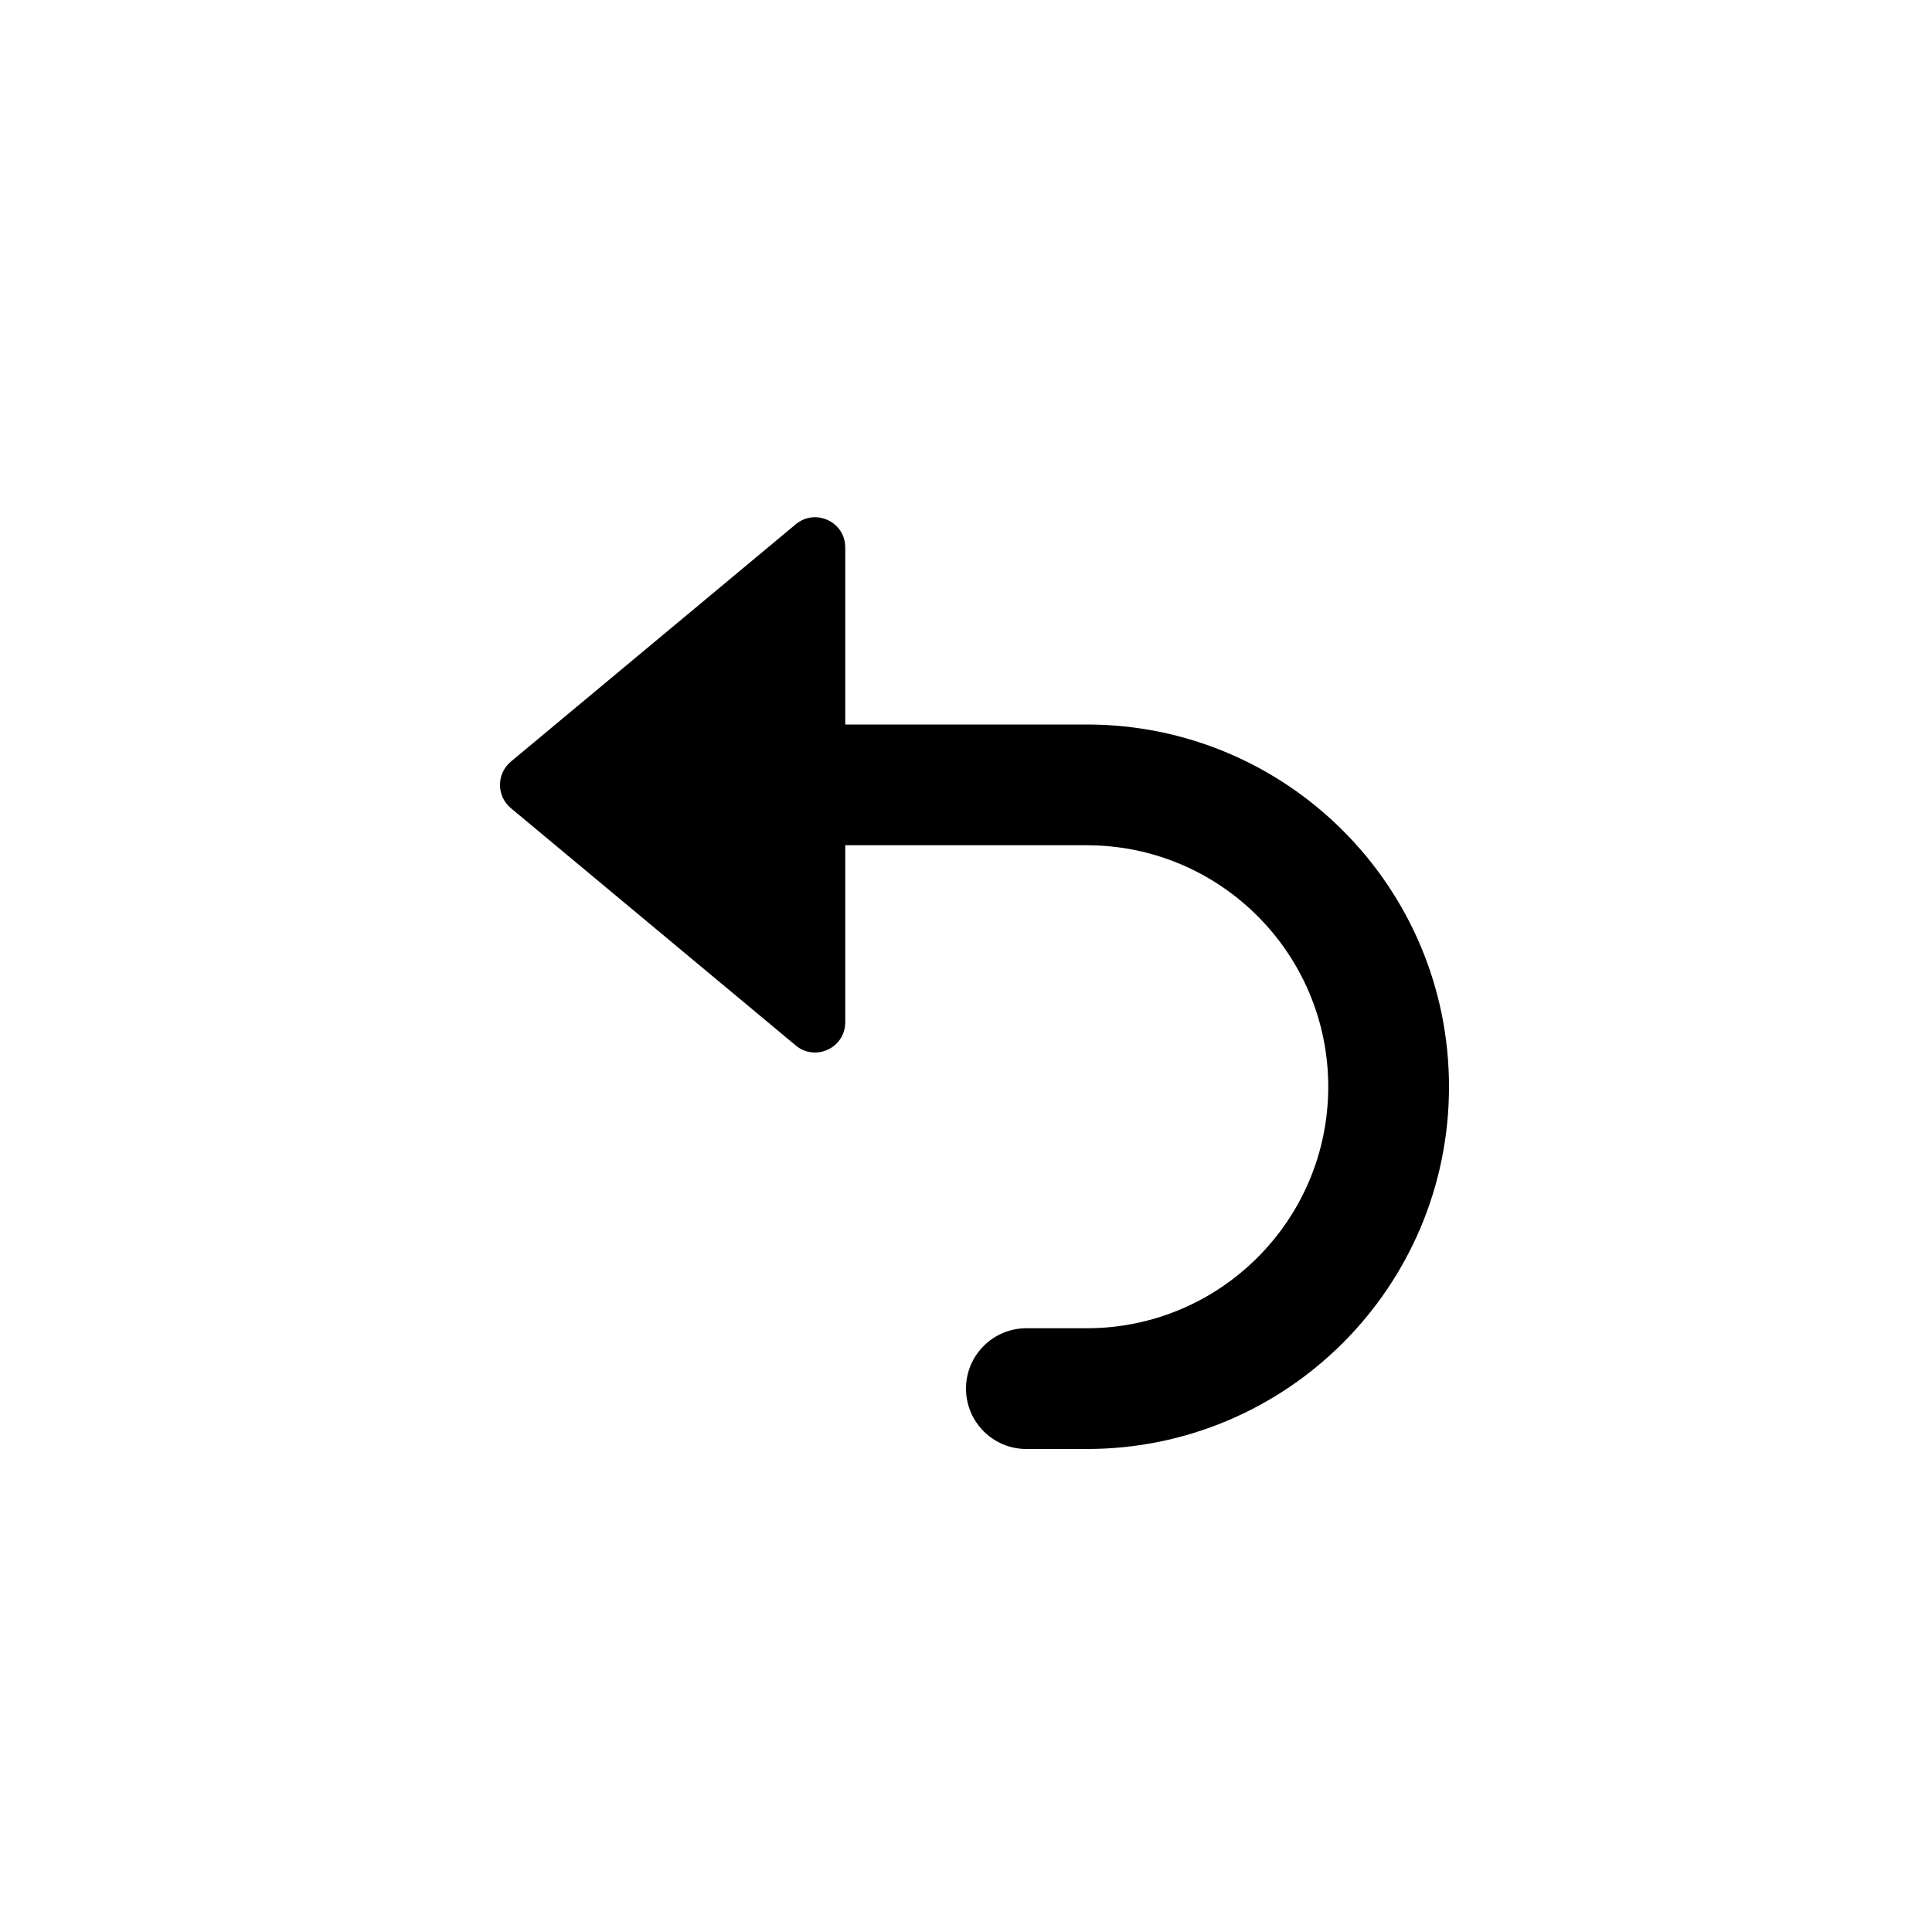
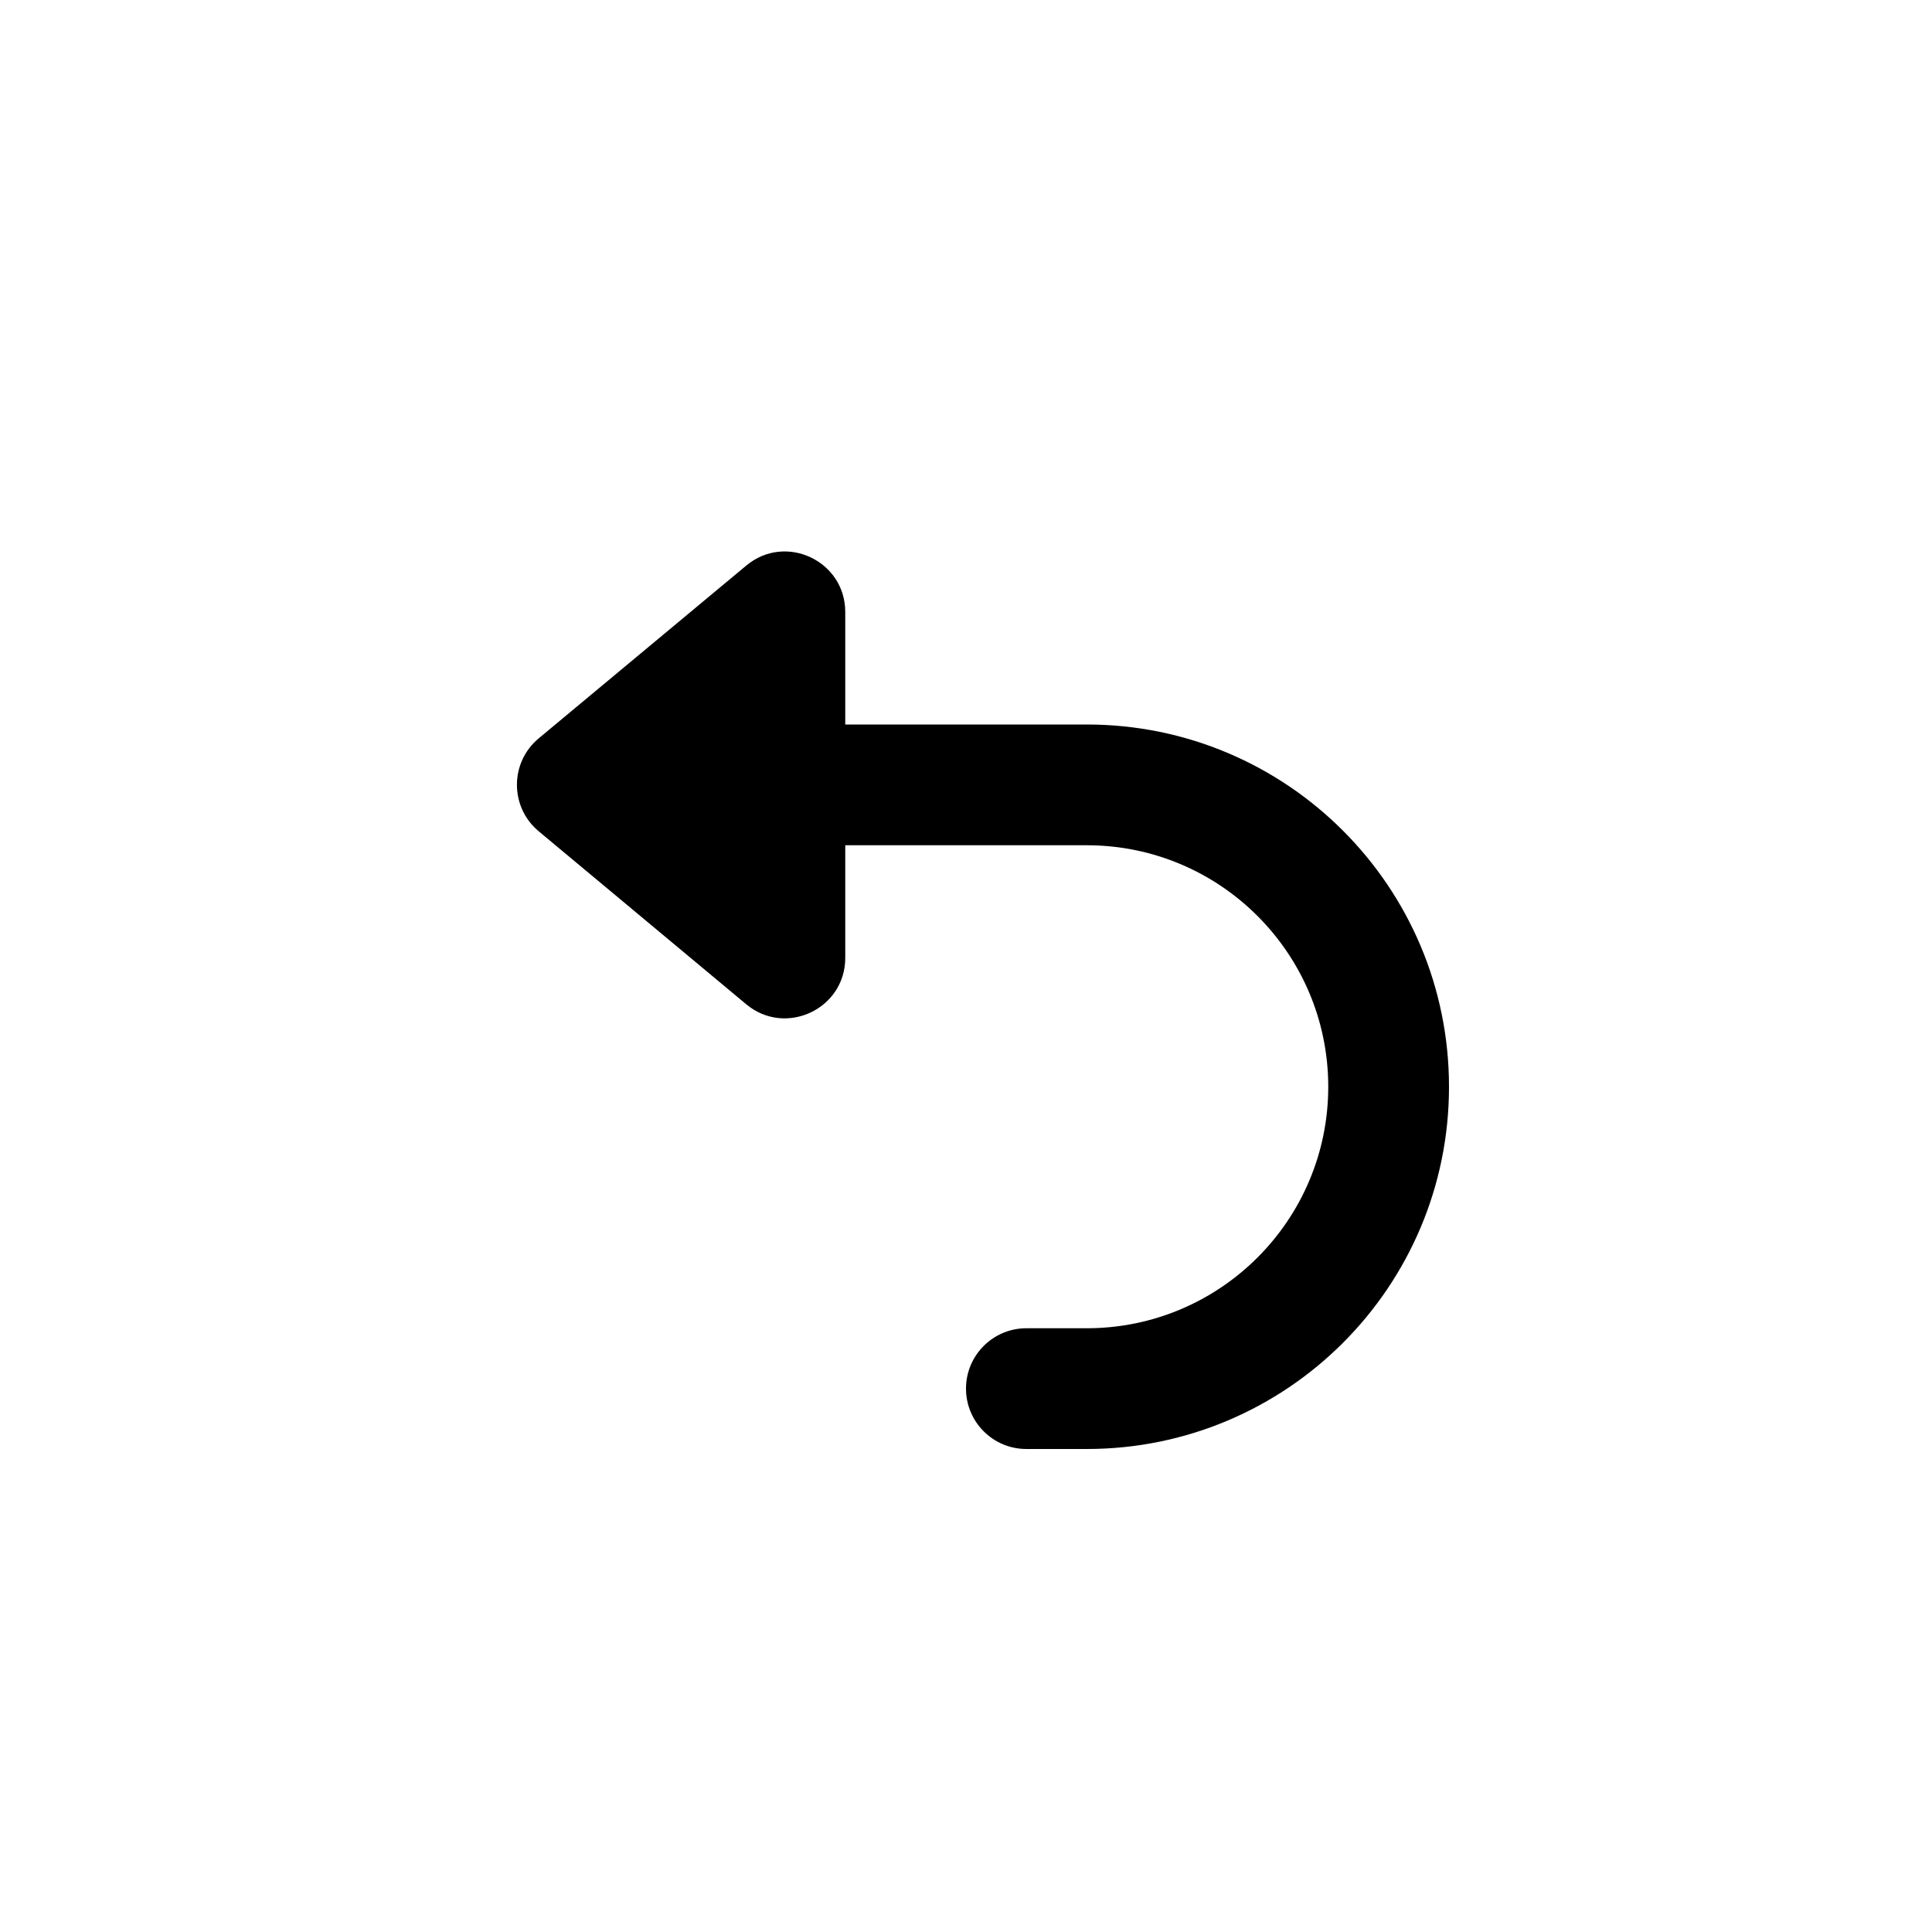
<svg xmlns="http://www.w3.org/2000/svg" width="16" height="16" viewBox="0 0 16 16" fill="none">
-   <path d="M6.59 4.342C6.753 4.206 7 4.322 7 4.533V6H9C10.657 6 12 7.343 12 9C12 10.657 10.657 12 9 12H8.5C8.224 12 8 11.776 8 11.5C8 11.224 8.224 11 8.5 11H9C10.104 11 11 10.105 11 9C11 7.896 10.104 7 9 7H7V8.466C7 8.678 6.753 8.794 6.59 8.658L4.23 6.692C4.111 6.592 4.111 6.408 4.23 6.308L6.59 4.342Z" fill="black" style="fill:black;fill-opacity:1;" />
+   <path d="M6.18 4.684C6.505 4.412 7 4.644 7 5.068V6H9C10.657 6 12 7.343 12 9C12 10.657 10.657 12 9 12H8.5C8.224 12 8 11.776 8 11.5C8 11.224 8.224 11 8.5 11H9C10.104 11 11 10.105 11 9C11 7.896 10.105 7 9 7H7V7.933C7 8.357 6.505 8.588 6.18 8.317L4.461 6.884C4.221 6.684 4.221 6.315 4.461 6.115L6.18 4.684Z" fill="black" style="fill:black;fill-opacity:1;" />
</svg>
